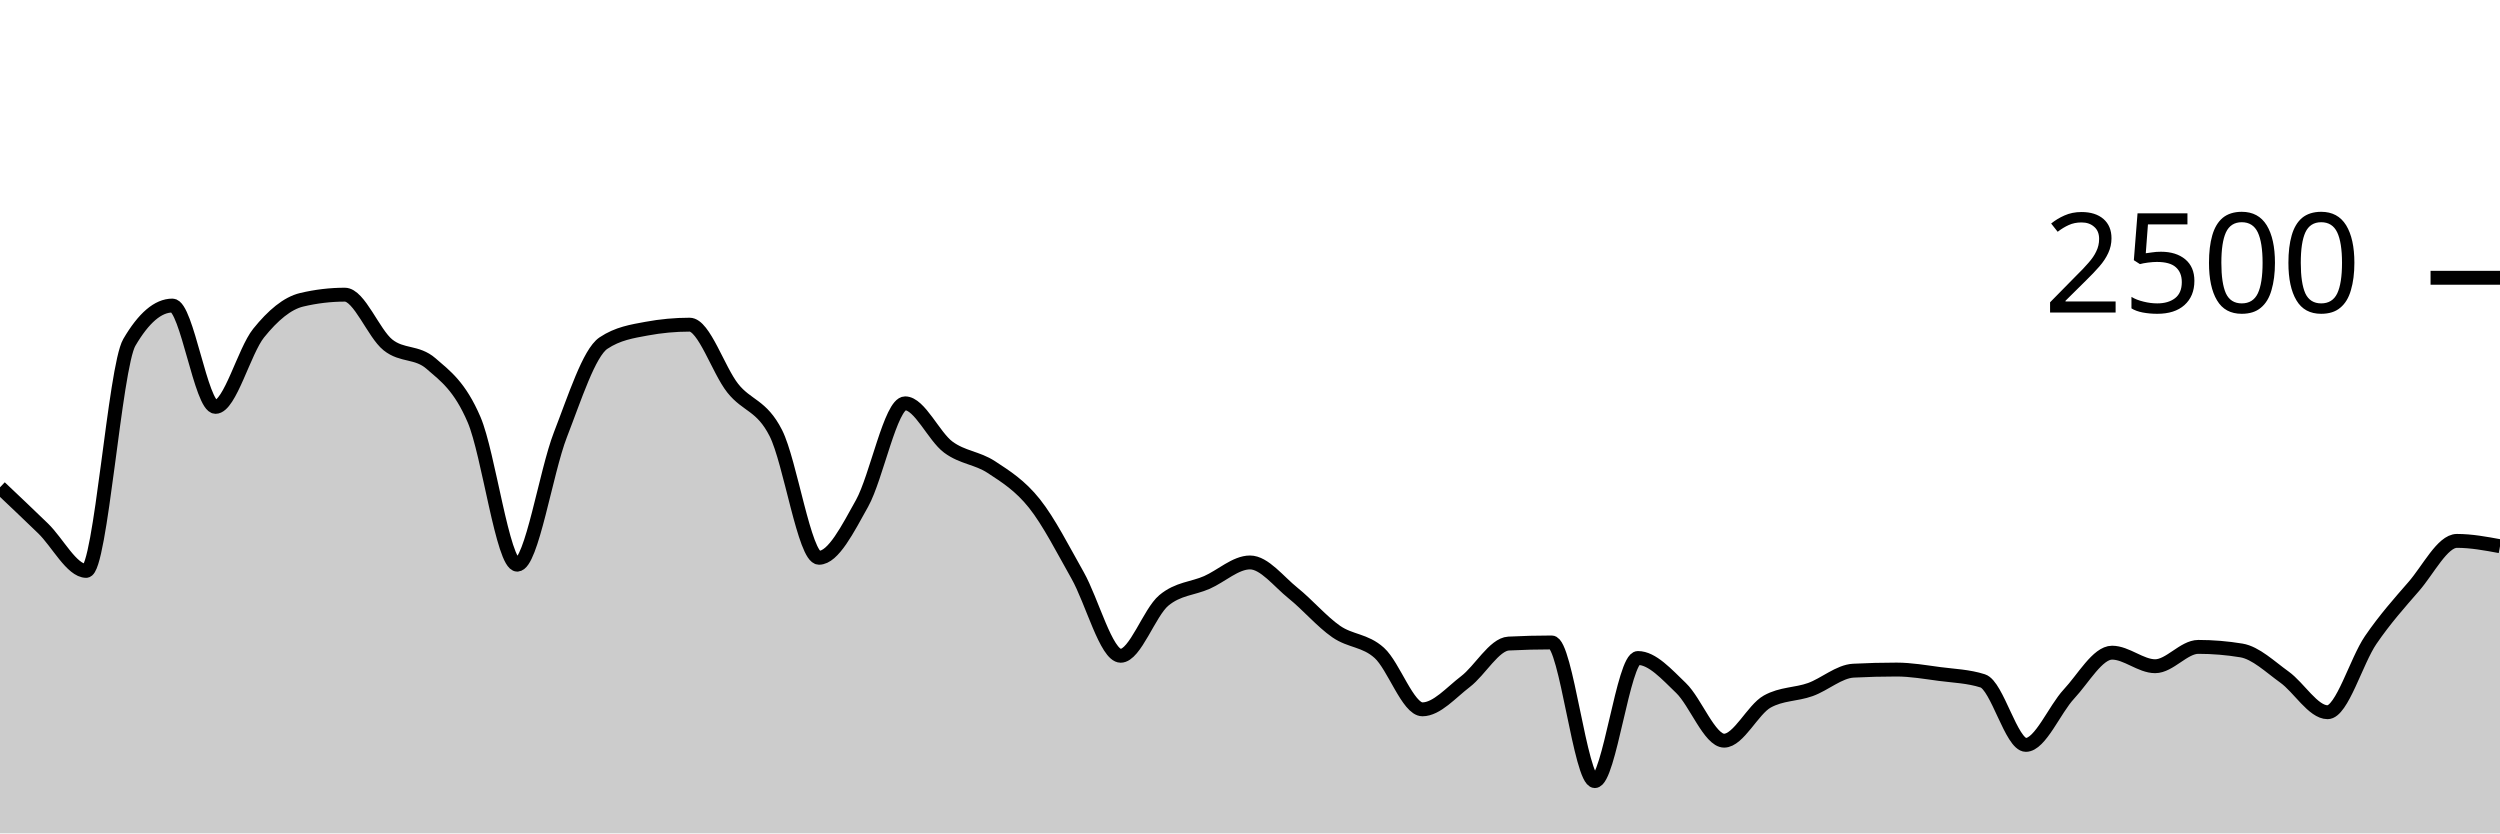
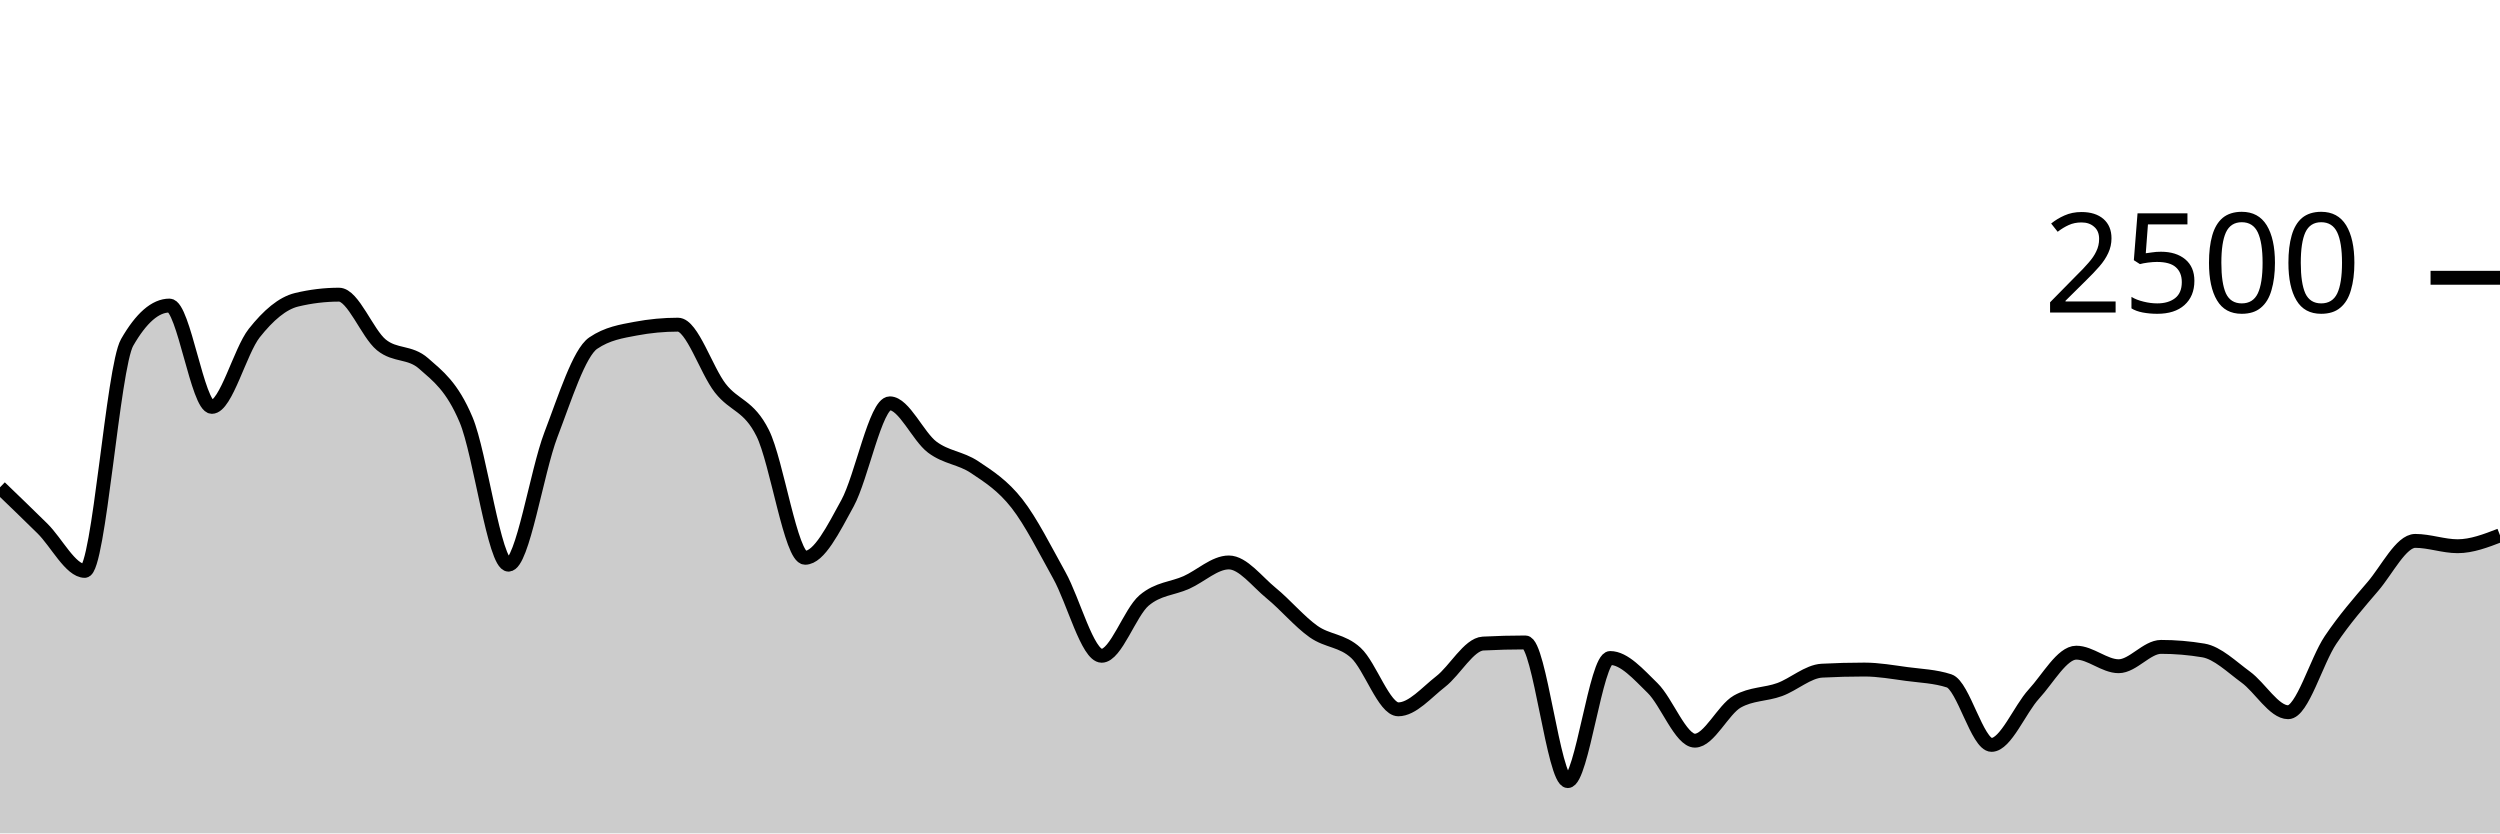
<svg xmlns="http://www.w3.org/2000/svg" viewBox="0 0 180 60">
  <g transform="translate(0,20)">
-     <path class="area" fill="rgba(0, 0, 0, 0.2)" d="M0,15.088C1.034,16.067,2.069,17.045,3.103,18.048C4.138,19.051,5.172,21.104,6.207,21.104C7.241,21.104,8.276,6.427,9.31,4.656C10.345,2.885,11.379,2,12.414,2C13.448,2,14.483,9.296,15.517,9.296C16.552,9.296,17.586,5.269,18.621,3.984C19.655,2.699,20.69,1.829,21.724,1.584C22.759,1.339,23.793,1.216,24.828,1.216C25.862,1.216,26.897,4.005,27.931,4.832C28.966,5.659,30,5.28,31.034,6.176C32.069,7.072,33.103,7.811,34.138,10.224C35.172,12.637,36.207,20.656,37.241,20.656C38.276,20.656,39.31,13.971,40.345,11.312C41.379,8.653,42.414,5.397,43.448,4.704C44.483,4.011,45.517,3.856,46.552,3.664C47.586,3.472,48.621,3.376,49.655,3.376C50.69,3.376,51.724,6.651,52.759,7.952C53.793,9.253,54.828,9.149,55.862,11.184C56.897,13.219,57.931,20.16,58.966,20.16C60,20.16,61.034,18.093,62.069,16.24C63.103,14.387,64.138,9.04,65.172,9.04C66.207,9.04,67.241,11.427,68.276,12.192C69.31,12.957,70.345,12.955,71.379,13.632C72.414,14.309,73.448,14.957,74.483,16.256C75.517,17.555,76.552,19.597,77.586,21.424C78.621,23.251,79.655,27.216,80.69,27.216C81.724,27.216,82.759,24.096,83.793,23.232C84.828,22.368,85.862,22.392,86.897,21.936C87.931,21.48,88.966,20.496,90,20.496C91.034,20.496,92.069,21.875,93.103,22.704C94.138,23.533,95.172,24.755,96.207,25.472C97.241,26.189,98.276,26.075,99.31,27.008C100.345,27.941,101.379,31.072,102.414,31.072C103.448,31.072,104.483,29.861,105.517,29.072C106.552,28.283,107.586,26.389,108.621,26.336C109.655,26.283,110.69,26.256,111.724,26.256C112.759,26.256,113.793,36.24,114.828,36.24C115.862,36.24,116.897,27.376,117.931,27.376C118.966,27.376,120,28.544,121.034,29.536C122.069,30.528,123.103,33.328,124.138,33.328C125.172,33.328,126.207,31.088,127.241,30.512C128.276,29.936,129.31,30.019,130.345,29.648C131.379,29.277,132.414,28.341,133.448,28.288C134.483,28.235,135.517,28.208,136.552,28.208C137.586,28.208,138.621,28.392,139.655,28.528C140.69,28.664,141.724,28.693,142.759,29.024C143.793,29.355,144.828,33.632,145.862,33.632C146.897,33.632,147.931,31.075,148.966,29.968C150,28.861,151.034,26.992,152.069,26.992C153.103,26.992,154.138,27.968,155.172,27.968C156.207,27.968,157.241,26.576,158.276,26.576C159.31,26.576,160.345,26.661,161.379,26.832C162.414,27.003,163.448,28.011,164.483,28.752C165.517,29.493,166.552,31.28,167.586,31.28C168.621,31.28,169.655,27.589,170.69,26.08C171.724,24.571,172.759,23.413,173.793,22.224C174.828,21.035,175.862,18.944,176.897,18.944C177.931,18.944,178.966,19.136,180,19.328L180,40C178.966,40,177.931,40,176.897,40C175.862,40,174.828,40,173.793,40C172.759,40,171.724,40,170.69,40C169.655,40,168.621,40,167.586,40C166.552,40,165.517,40,164.483,40C163.448,40,162.414,40,161.379,40C160.345,40,159.31,40,158.276,40C157.241,40,156.207,40,155.172,40C154.138,40,153.103,40,152.069,40C151.034,40,150,40,148.966,40C147.931,40,146.897,40,145.862,40C144.828,40,143.793,40,142.759,40C141.724,40,140.69,40,139.655,40C138.621,40,137.586,40,136.552,40C135.517,40,134.483,40,133.448,40C132.414,40,131.379,40,130.345,40C129.31,40,128.276,40,127.241,40C126.207,40,125.172,40,124.138,40C123.103,40,122.069,40,121.034,40C120,40,118.966,40,117.931,40C116.897,40,115.862,40,114.828,40C113.793,40,112.759,40,111.724,40C110.69,40,109.655,40,108.621,40C107.586,40,106.552,40,105.517,40C104.483,40,103.448,40,102.414,40C101.379,40,100.345,40,99.31,40C98.276,40,97.241,40,96.207,40C95.172,40,94.138,40,93.103,40C92.069,40,91.034,40,90,40C88.966,40,87.931,40,86.897,40C85.862,40,84.828,40,83.793,40C82.759,40,81.724,40,80.69,40C79.655,40,78.621,40,77.586,40C76.552,40,75.517,40,74.483,40C73.448,40,72.414,40,71.379,40C70.345,40,69.31,40,68.276,40C67.241,40,66.207,40,65.172,40C64.138,40,63.103,40,62.069,40C61.034,40,60,40,58.966,40C57.931,40,56.897,40,55.862,40C54.828,40,53.793,40,52.759,40C51.724,40,50.69,40,49.655,40C48.621,40,47.586,40,46.552,40C45.517,40,44.483,40,43.448,40C42.414,40,41.379,40,40.345,40C39.31,40,38.276,40,37.241,40C36.207,40,35.172,40,34.138,40C33.103,40,32.069,40,31.034,40C30,40,28.966,40,27.931,40C26.897,40,25.862,40,24.828,40C23.793,40,22.759,40,21.724,40C20.69,40,19.655,40,18.621,40C17.586,40,16.552,40,15.517,40C14.483,40,13.448,40,12.414,40C11.379,40,10.345,40,9.31,40C8.276,40,7.241,40,6.207,40C5.172,40,4.138,40,3.103,40C2.069,40,1.034,40,0,40Z" />
-     <path class="line" stroke="black" fill="none" d="M0,15.088C1.034,16.067,2.069,17.045,3.103,18.048C4.138,19.051,5.172,21.104,6.207,21.104C7.241,21.104,8.276,6.427,9.31,4.656C10.345,2.885,11.379,2,12.414,2C13.448,2,14.483,9.296,15.517,9.296C16.552,9.296,17.586,5.269,18.621,3.984C19.655,2.699,20.69,1.829,21.724,1.584C22.759,1.339,23.793,1.216,24.828,1.216C25.862,1.216,26.897,4.005,27.931,4.832C28.966,5.659,30,5.28,31.034,6.176C32.069,7.072,33.103,7.811,34.138,10.224C35.172,12.637,36.207,20.656,37.241,20.656C38.276,20.656,39.31,13.971,40.345,11.312C41.379,8.653,42.414,5.397,43.448,4.704C44.483,4.011,45.517,3.856,46.552,3.664C47.586,3.472,48.621,3.376,49.655,3.376C50.69,3.376,51.724,6.651,52.759,7.952C53.793,9.253,54.828,9.149,55.862,11.184C56.897,13.219,57.931,20.16,58.966,20.16C60,20.16,61.034,18.093,62.069,16.24C63.103,14.387,64.138,9.04,65.172,9.04C66.207,9.04,67.241,11.427,68.276,12.192C69.31,12.957,70.345,12.955,71.379,13.632C72.414,14.309,73.448,14.957,74.483,16.256C75.517,17.555,76.552,19.597,77.586,21.424C78.621,23.251,79.655,27.216,80.69,27.216C81.724,27.216,82.759,24.096,83.793,23.232C84.828,22.368,85.862,22.392,86.897,21.936C87.931,21.48,88.966,20.496,90,20.496C91.034,20.496,92.069,21.875,93.103,22.704C94.138,23.533,95.172,24.755,96.207,25.472C97.241,26.189,98.276,26.075,99.31,27.008C100.345,27.941,101.379,31.072,102.414,31.072C103.448,31.072,104.483,29.861,105.517,29.072C106.552,28.283,107.586,26.389,108.621,26.336C109.655,26.283,110.69,26.256,111.724,26.256C112.759,26.256,113.793,36.24,114.828,36.24C115.862,36.24,116.897,27.376,117.931,27.376C118.966,27.376,120,28.544,121.034,29.536C122.069,30.528,123.103,33.328,124.138,33.328C125.172,33.328,126.207,31.088,127.241,30.512C128.276,29.936,129.31,30.019,130.345,29.648C131.379,29.277,132.414,28.341,133.448,28.288C134.483,28.235,135.517,28.208,136.552,28.208C137.586,28.208,138.621,28.392,139.655,28.528C140.69,28.664,141.724,28.693,142.759,29.024C143.793,29.355,144.828,33.632,145.862,33.632C146.897,33.632,147.931,31.075,148.966,29.968C150,28.861,151.034,26.992,152.069,26.992C153.103,26.992,154.138,27.968,155.172,27.968C156.207,27.968,157.241,26.576,158.276,26.576C159.31,26.576,160.345,26.661,161.379,26.832C162.414,27.003,163.448,28.011,164.483,28.752C165.517,29.493,166.552,31.28,167.586,31.28C168.621,31.28,169.655,27.589,170.69,26.08C171.724,24.571,172.759,23.413,173.793,22.224C174.828,21.035,175.862,18.944,176.897,18.944C177.931,18.944,178.966,19.136,180,19.328" />
+     <path class="area" fill="rgba(0, 0, 0, 0.2)" d="M0,15.088C1.017,16.067,2.034,17.045,3.051,18.048C4.068,19.051,5.085,21.104,6.102,21.104C7.119,21.104,8.136,6.427,9.153,4.656C10.169,2.885,11.186,2,12.203,2C13.22,2,14.237,9.296,15.254,9.296C16.271,9.296,17.288,5.269,18.305,3.984C19.322,2.699,20.339,1.829,21.356,1.584C22.373,1.339,23.39,1.216,24.407,1.216C25.424,1.216,26.441,4.005,27.458,4.832C28.475,5.659,29.492,5.28,30.508,6.176C31.525,7.072,32.542,7.811,33.559,10.224C34.576,12.637,35.593,20.656,36.61,20.656C37.627,20.656,38.644,13.971,39.661,11.312C40.678,8.653,41.695,5.397,42.712,4.704C43.729,4.011,44.746,3.856,45.763,3.664C46.78,3.472,47.797,3.376,48.814,3.376C49.831,3.376,50.847,6.651,51.864,7.952C52.881,9.253,53.898,9.149,54.915,11.184C55.932,13.219,56.949,20.16,57.966,20.16C58.983,20.16,60,18.093,61.017,16.24C62.034,14.387,63.051,9.04,64.068,9.04C65.085,9.04,66.102,11.427,67.119,12.192C68.136,12.957,69.153,12.955,70.169,13.632C71.186,14.309,72.203,14.957,73.22,16.256C74.237,17.555,75.254,19.597,76.271,21.424C77.288,23.251,78.305,27.216,79.322,27.216C80.339,27.216,81.356,24.096,82.373,23.232C83.39,22.368,84.407,22.392,85.424,21.936C86.441,21.48,87.458,20.496,88.475,20.496C89.492,20.496,90.508,21.875,91.525,22.704C92.542,23.533,93.559,24.755,94.576,25.472C95.593,26.189,96.61,26.075,97.627,27.008C98.644,27.941,99.661,31.072,100.678,31.072C101.695,31.072,102.712,29.861,103.729,29.072C104.746,28.283,105.763,26.389,106.78,26.336C107.797,26.283,108.814,26.256,109.831,26.256C110.847,26.256,111.864,36.24,112.881,36.24C113.898,36.24,114.915,27.376,115.932,27.376C116.949,27.376,117.966,28.544,118.983,29.536C120,30.528,121.017,33.328,122.034,33.328C123.051,33.328,124.068,31.088,125.085,30.512C126.102,29.936,127.119,30.019,128.136,29.648C129.153,29.277,130.169,28.341,131.186,28.288C132.203,28.235,133.22,28.208,134.237,28.208C135.254,28.208,136.271,28.392,137.288,28.528C138.305,28.664,139.322,28.693,140.339,29.024C141.356,29.355,142.373,33.632,143.39,33.632C144.407,33.632,145.424,31.075,146.441,29.968C147.458,28.861,148.475,26.992,149.492,26.992C150.508,26.992,151.525,27.968,152.542,27.968C153.559,27.968,154.576,26.576,155.593,26.576C156.61,26.576,157.627,26.661,158.644,26.832C159.661,27.003,160.678,28.011,161.695,28.752C162.712,29.493,163.729,31.28,164.746,31.28C165.763,31.28,166.78,27.589,167.797,26.08C168.814,24.571,169.831,23.413,170.847,22.224C171.864,21.035,172.881,18.944,173.898,18.944C174.915,18.944,175.932,19.328,176.949,19.328C177.966,19.328,178.983,18.936,180,18.544L180,40C178.983,40,177.966,40,176.949,40C175.932,40,174.915,40,173.898,40C172.881,40,171.864,40,170.847,40C169.831,40,168.814,40,167.797,40C166.78,40,165.763,40,164.746,40C163.729,40,162.712,40,161.695,40C160.678,40,159.661,40,158.644,40C157.627,40,156.61,40,155.593,40C154.576,40,153.559,40,152.542,40C151.525,40,150.508,40,149.492,40C148.475,40,147.458,40,146.441,40C145.424,40,144.407,40,143.39,40C142.373,40,141.356,40,140.339,40C139.322,40,138.305,40,137.288,40C136.271,40,135.254,40,134.237,40C133.22,40,132.203,40,131.186,40C130.169,40,129.153,40,128.136,40C127.119,40,126.102,40,125.085,40C124.068,40,123.051,40,122.034,40C121.017,40,120,40,118.983,40C117.966,40,116.949,40,115.932,40C114.915,40,113.898,40,112.881,40C111.864,40,110.847,40,109.831,40C108.814,40,107.797,40,106.78,40C105.763,40,104.746,40,103.729,40C102.712,40,101.695,40,100.678,40C99.661,40,98.644,40,97.627,40C96.61,40,95.593,40,94.576,40C93.559,40,92.542,40,91.525,40C90.508,40,89.492,40,88.475,40C87.458,40,86.441,40,85.424,40C84.407,40,83.39,40,82.373,40C81.356,40,80.339,40,79.322,40C78.305,40,77.288,40,76.271,40C75.254,40,74.237,40,73.22,40C72.203,40,71.186,40,70.169,40C69.153,40,68.136,40,67.119,40C66.102,40,65.085,40,64.068,40C63.051,40,62.034,40,61.017,40C60,40,58.983,40,57.966,40C56.949,40,55.932,40,54.915,40C53.898,40,52.881,40,51.864,40C50.847,40,49.831,40,48.814,40C47.797,40,46.78,40,45.763,40C44.746,40,43.729,40,42.712,40C41.695,40,40.678,40,39.661,40C38.644,40,37.627,40,36.61,40C35.593,40,34.576,40,33.559,40C32.542,40,31.525,40,30.508,40C29.492,40,28.475,40,27.458,40C26.441,40,25.424,40,24.407,40C23.39,40,22.373,40,21.356,40C20.339,40,19.322,40,18.305,40C17.288,40,16.271,40,15.254,40C14.237,40,13.22,40,12.203,40C11.186,40,10.169,40,9.153,40C8.136,40,7.119,40,6.102,40C5.085,40,4.068,40,3.051,40C2.034,40,1.017,40,0,40Z" />
+     <path class="line" stroke="black" fill="none" d="M0,15.088C1.017,16.067,2.034,17.045,3.051,18.048C4.068,19.051,5.085,21.104,6.102,21.104C7.119,21.104,8.136,6.427,9.153,4.656C10.169,2.885,11.186,2,12.203,2C13.22,2,14.237,9.296,15.254,9.296C16.271,9.296,17.288,5.269,18.305,3.984C19.322,2.699,20.339,1.829,21.356,1.584C22.373,1.339,23.39,1.216,24.407,1.216C25.424,1.216,26.441,4.005,27.458,4.832C28.475,5.659,29.492,5.28,30.508,6.176C31.525,7.072,32.542,7.811,33.559,10.224C34.576,12.637,35.593,20.656,36.61,20.656C37.627,20.656,38.644,13.971,39.661,11.312C40.678,8.653,41.695,5.397,42.712,4.704C43.729,4.011,44.746,3.856,45.763,3.664C46.78,3.472,47.797,3.376,48.814,3.376C49.831,3.376,50.847,6.651,51.864,7.952C52.881,9.253,53.898,9.149,54.915,11.184C55.932,13.219,56.949,20.16,57.966,20.16C58.983,20.16,60,18.093,61.017,16.24C62.034,14.387,63.051,9.04,64.068,9.04C65.085,9.04,66.102,11.427,67.119,12.192C68.136,12.957,69.153,12.955,70.169,13.632C71.186,14.309,72.203,14.957,73.22,16.256C74.237,17.555,75.254,19.597,76.271,21.424C77.288,23.251,78.305,27.216,79.322,27.216C80.339,27.216,81.356,24.096,82.373,23.232C83.39,22.368,84.407,22.392,85.424,21.936C86.441,21.48,87.458,20.496,88.475,20.496C89.492,20.496,90.508,21.875,91.525,22.704C92.542,23.533,93.559,24.755,94.576,25.472C95.593,26.189,96.61,26.075,97.627,27.008C98.644,27.941,99.661,31.072,100.678,31.072C101.695,31.072,102.712,29.861,103.729,29.072C104.746,28.283,105.763,26.389,106.78,26.336C107.797,26.283,108.814,26.256,109.831,26.256C110.847,26.256,111.864,36.24,112.881,36.24C113.898,36.24,114.915,27.376,115.932,27.376C116.949,27.376,117.966,28.544,118.983,29.536C120,30.528,121.017,33.328,122.034,33.328C123.051,33.328,124.068,31.088,125.085,30.512C126.102,29.936,127.119,30.019,128.136,29.648C129.153,29.277,130.169,28.341,131.186,28.288C132.203,28.235,133.22,28.208,134.237,28.208C135.254,28.208,136.271,28.392,137.288,28.528C138.305,28.664,139.322,28.693,140.339,29.024C141.356,29.355,142.373,33.632,143.39,33.632C144.407,33.632,145.424,31.075,146.441,29.968C147.458,28.861,148.475,26.992,149.492,26.992C150.508,26.992,151.525,27.968,152.542,27.968C153.559,27.968,154.576,26.576,155.593,26.576C156.61,26.576,157.627,26.661,158.644,26.832C159.661,27.003,160.678,28.011,161.695,28.752C162.712,29.493,163.729,31.28,164.746,31.28C165.763,31.28,166.78,27.589,167.797,26.08C168.814,24.571,169.831,23.413,170.847,22.224C171.864,21.035,172.881,18.944,173.898,18.944C174.915,18.944,175.932,19.328,176.949,19.328C177.966,19.328,178.983,18.936,180,18.544" />
    <path class="axis-ceiling" stroke-width="1" stroke="black" fill="none" d="M175,0L180,0" />
    <text class="axis-ceiling-label" font-family="sans-serif" text-anchor="end" font-size="10px" x="170" y="2.5">2500</text>
  </g>
</svg>
